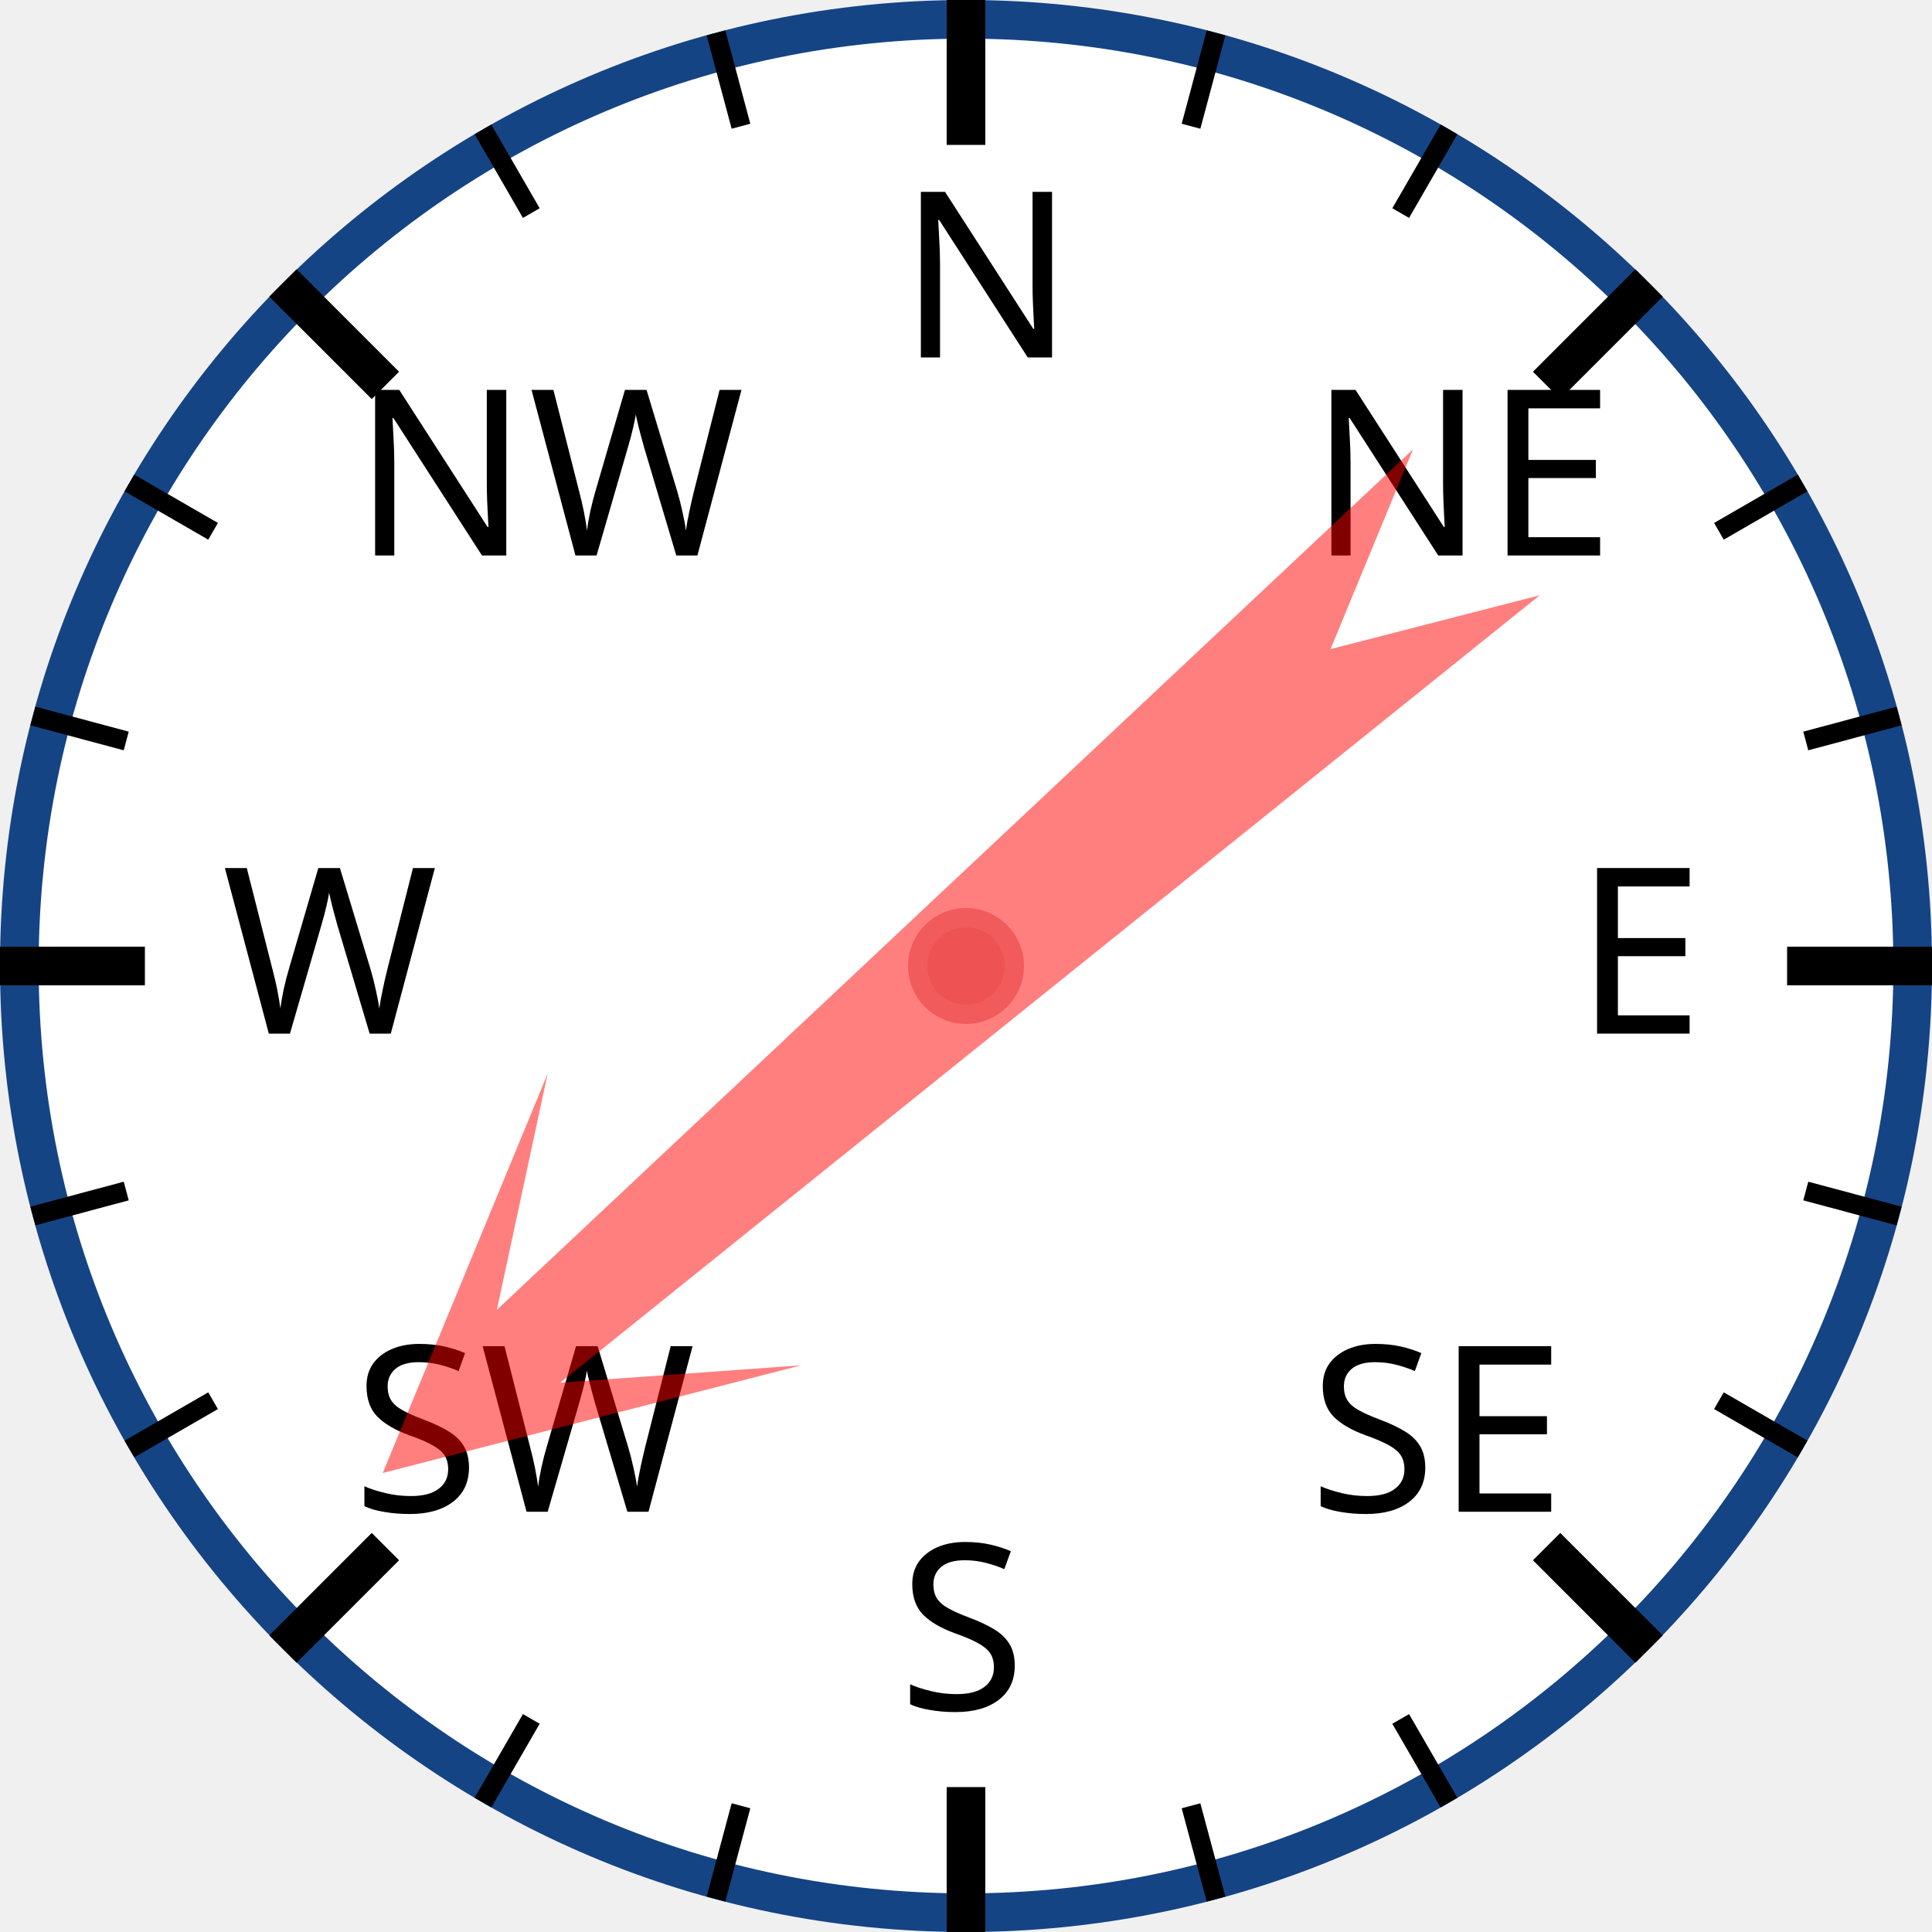
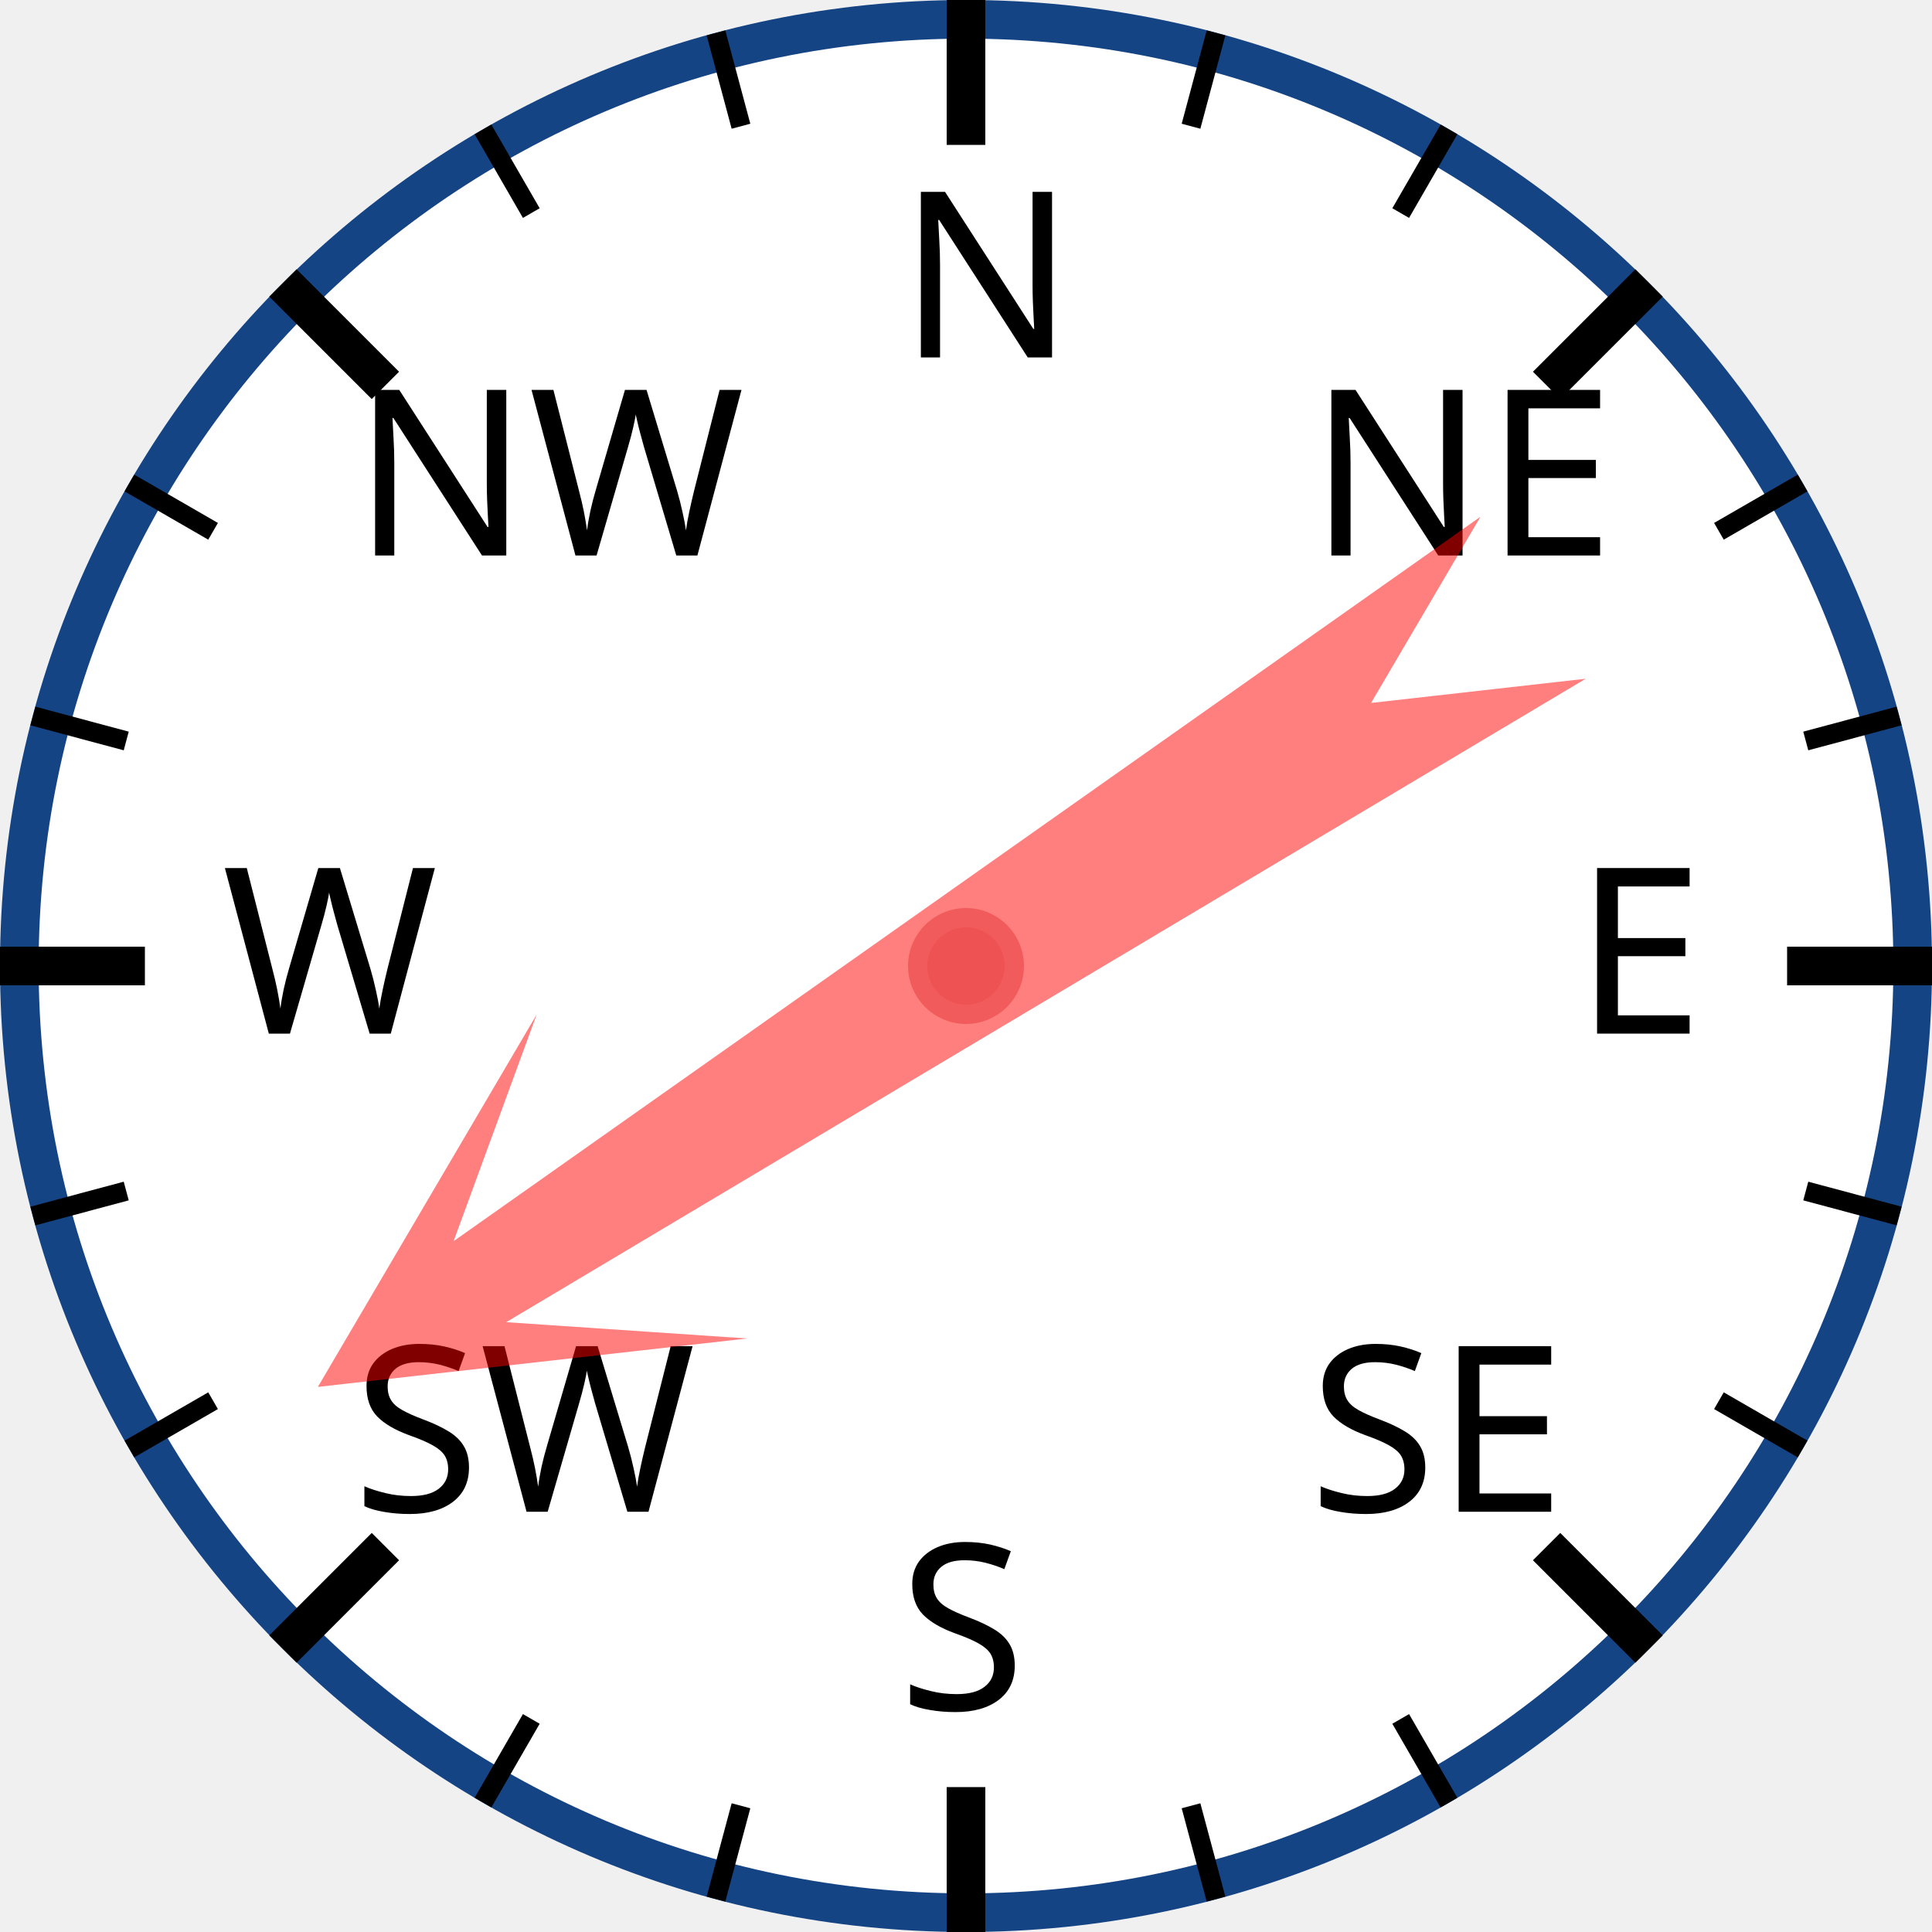
<svg xmlns="http://www.w3.org/2000/svg" width="120px" height="120px" viewBox="0 0 200 200">
  <circle cx="100" cy="100" r="98" style="fill: white; stroke: #154485; stroke-width: 4;" />
  <text x="93.0" y="37.0" style="font-family: sans-serif; font-size: 18pt;">N</text>
  <line x1="100.0" y1="0.0" x2="100.0" y2="15.0" style="stroke: black; stroke-width: 4;" />
  <line x1="74.118" y1="3.407" x2="76.706" y2="13.067" style="stroke: black; stroke-width: 2;" />
  <line x1="50" y1="13.397" x2="55" y2="22.058" style="stroke: black; stroke-width: 2;" />
  <text x="36.503" y="57.503" style="font-family: sans-serif; font-size: 18pt;">NW</text>
  <line x1="29.289" y1="29.289" x2="39.896" y2="39.896" style="stroke: black; stroke-width: 4;" />
  <line x1="13.397" y1="50" x2="22.058" y2="55" style="stroke: black; stroke-width: 2;" />
  <line x1="3.407" y1="74.118" x2="13.067" y2="76.706" style="stroke: black; stroke-width: 2;" />
  <text x="23.0" y="107.0" style="font-family: sans-serif; font-size: 18pt;">W</text>
  <line x1="0.0" y1="100.0" x2="15.0" y2="100.0" style="stroke: black; stroke-width: 4;" />
  <line x1="3.407" y1="125.882" x2="13.067" y2="123.294" style="stroke: black; stroke-width: 2;" />
  <line x1="13.397" y1="150" x2="22.058" y2="145" style="stroke: black; stroke-width: 2;" />
  <text x="36.503" y="156.497" style="font-family: sans-serif; font-size: 18pt;">SW</text>
  <line x1="29.289" y1="170.711" x2="39.896" y2="160.104" style="stroke: black; stroke-width: 4;" />
  <line x1="50" y1="186.603" x2="55" y2="177.942" style="stroke: black; stroke-width: 2;" />
  <line x1="74.118" y1="196.593" x2="76.706" y2="186.933" style="stroke: black; stroke-width: 2;" />
  <text x="93" y="177.0" style="font-family: sans-serif; font-size: 18pt;">S</text>
  <line x1="100" y1="200.0" x2="100" y2="185.0" style="stroke: black; stroke-width: 4;" />
  <line x1="125.882" y1="196.593" x2="123.294" y2="186.933" style="stroke: black; stroke-width: 2;" />
  <line x1="150.0" y1="186.603" x2="145.0" y2="177.942" style="stroke: black; stroke-width: 2;" />
  <text x="135.497" y="156.497" style="font-family: sans-serif; font-size: 18pt;">SE</text>
  <line x1="170.711" y1="170.711" x2="160.104" y2="160.104" style="stroke: black; stroke-width: 4;" />
  <line x1="186.603" y1="150" x2="177.942" y2="145" style="stroke: black; stroke-width: 2;" />
  <line x1="196.593" y1="125.882" x2="186.933" y2="123.294" style="stroke: black; stroke-width: 2;" />
  <text x="163.0" y="107" style="font-family: sans-serif; font-size: 18pt;">E</text>
  <line x1="200.0" y1="100" x2="185.0" y2="100" style="stroke: black; stroke-width: 4;" />
  <line x1="196.593" y1="74.118" x2="186.933" y2="76.706" style="stroke: black; stroke-width: 2;" />
  <line x1="186.603" y1="50" x2="177.942" y2="55" style="stroke: black; stroke-width: 2;" />
  <text x="135.497" y="57.503" style="font-family: sans-serif; font-size: 18pt;">NE</text>
  <line x1="170.711" y1="29.289" x2="160.104" y2="39.896" style="stroke: black; stroke-width: 4;" />
  <line x1="150" y1="13.397" x2="145" y2="22.058" style="stroke: black; stroke-width: 2;" />
  <line x1="125.882" y1="3.407" x2="123.294" y2="13.067" style="stroke: black; stroke-width: 2;" />
-   <polygon points="100 20 120 60 105 40 110 170 100 150 90 170 95 40 80 60" style="fill: red; fill-opacity: 0.5;" transform="rotate(229,100,100)" />
+   <polygon points="100 20 120 60 105 40 110 170 100 150 90 170 95 40 80 60" style="fill: red; fill-opacity: 0.5;" transform="rotate(237,100,100)" />
  <circle cx="100" cy="100" r="5" style="fill: #EE5252; stroke: #F25B5B; stroke-width: 2;" />
</svg>
